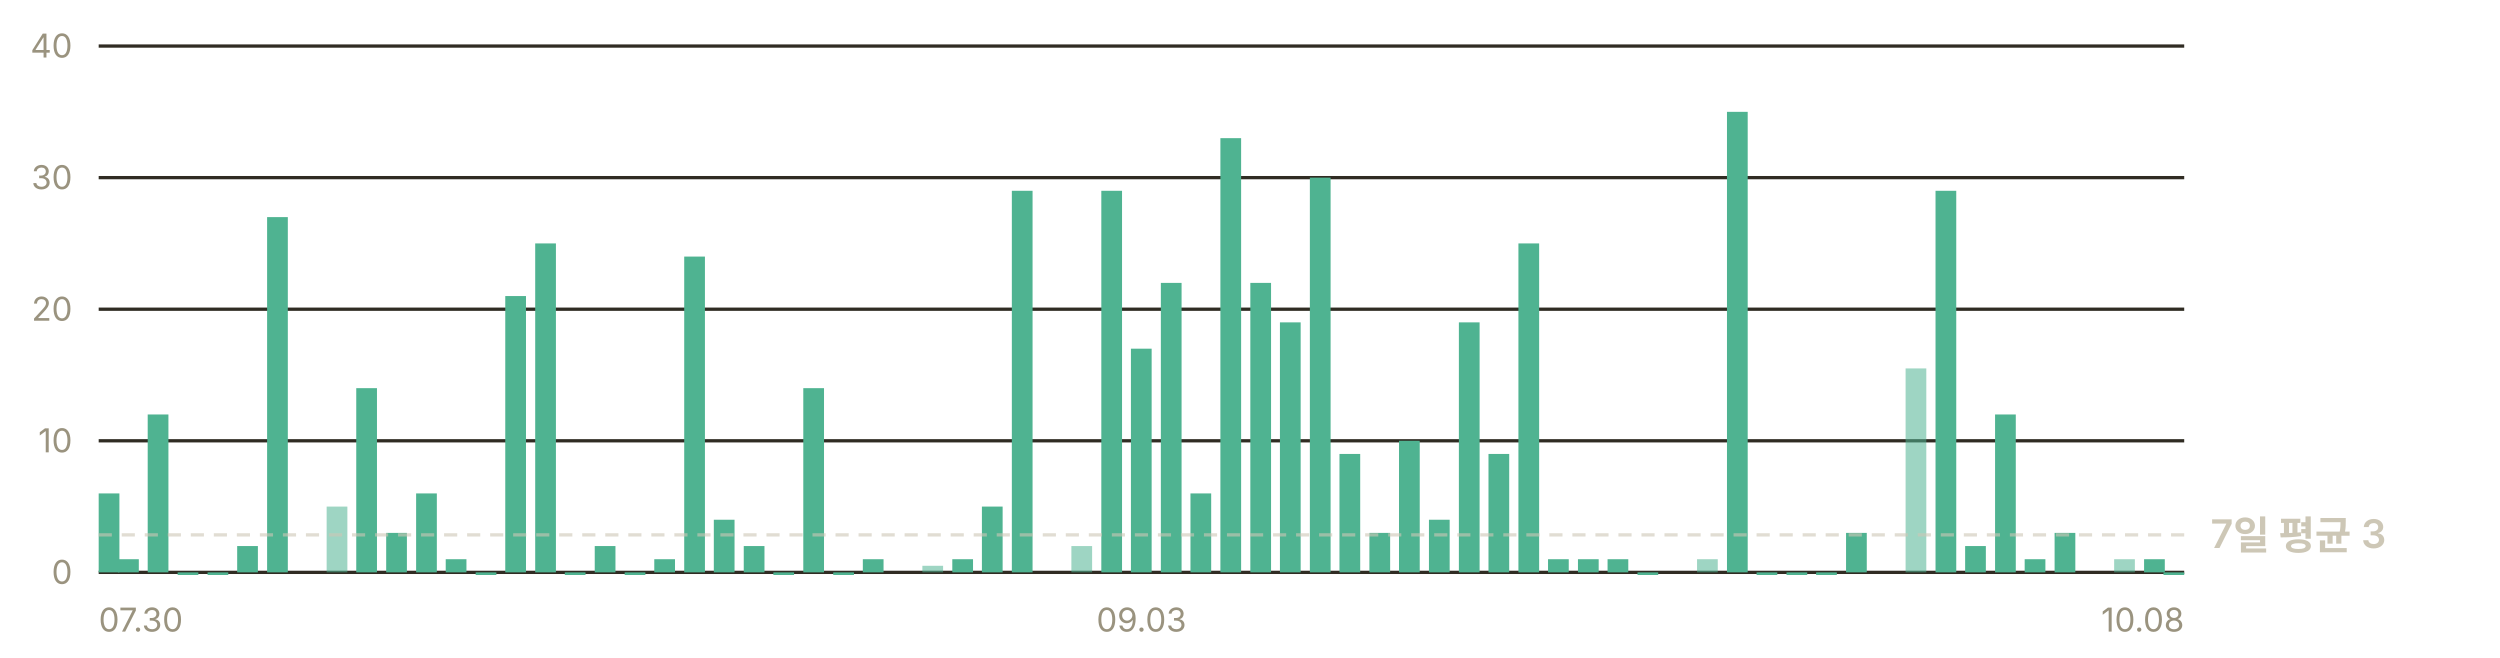
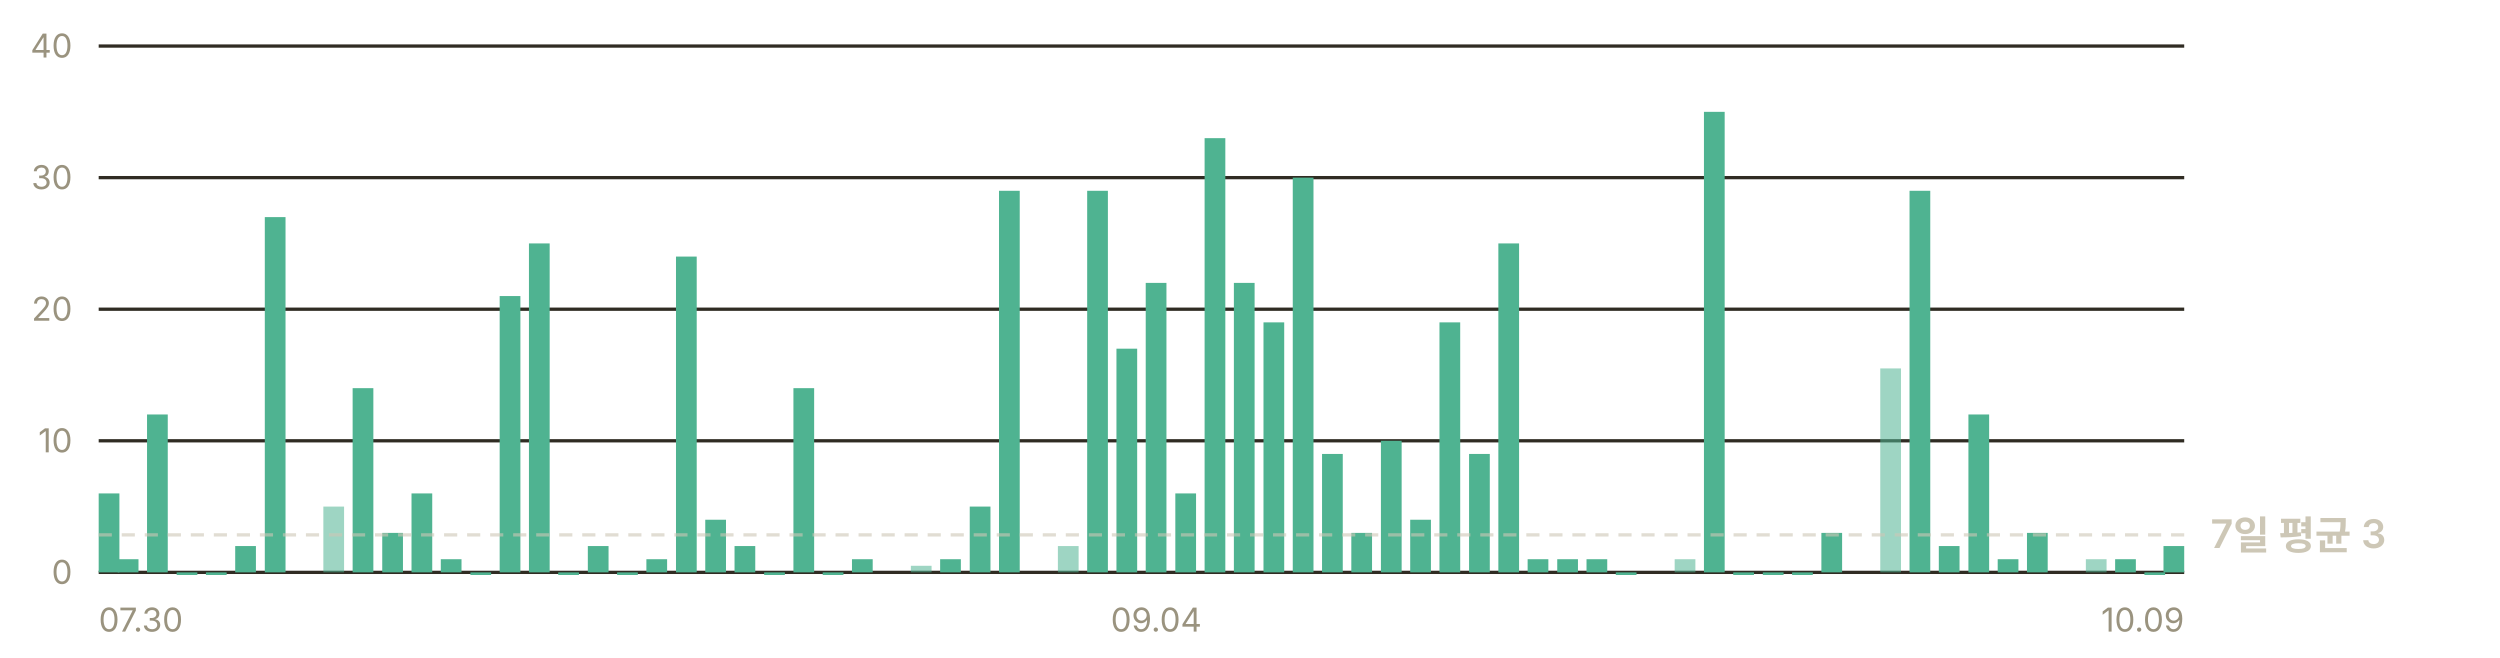
<svg xmlns="http://www.w3.org/2000/svg" width="760" height="200" viewBox="0 0 760 200" role="img" aria-label="일별 앱 실행 추정 — 최근 7일 평균 하루 3회">
  <g font-family="-apple-system, BlinkMacSystemFont, 'Segoe UI', 'Malgun Gothic', 'Apple SD Gothic Neo', sans-serif" font-size="11">
    <line x1="30" y1="174.0" x2="664" y2="174.0" stroke="#302c23" stroke-width="1" />
    <text x="22" y="177.5" fill="#9a937f" font-size="10" text-anchor="end">0</text>
    <line x1="30" y1="134.0" x2="664" y2="134.0" stroke="#302c23" stroke-width="1" />
    <text x="22" y="137.5" fill="#9a937f" font-size="10" text-anchor="end">10</text>
    <line x1="30" y1="94.0" x2="664" y2="94.0" stroke="#302c23" stroke-width="1" />
    <text x="22" y="97.5" fill="#9a937f" font-size="10" text-anchor="end">20</text>
    <line x1="30" y1="54.0" x2="664" y2="54.0" stroke="#302c23" stroke-width="1" />
    <text x="22" y="57.5" fill="#9a937f" font-size="10" text-anchor="end">30</text>
    <line x1="30" y1="14.0" x2="664" y2="14.0" stroke="#302c23" stroke-width="1" />
    <text x="22" y="17.5" fill="#9a937f" font-size="10" text-anchor="end">40</text>
    <rect x="30.0" y="150.0" width="6.3" height="24.0" fill="#4fb391" />
-     <rect x="35.9" y="170.0" width="6.3" height="4.0" fill="#4fb391" />
-     <rect x="44.9" y="126.0" width="6.3" height="48.0" fill="#4fb391" />
-     <rect x="54.0" y="174.0" width="6.3" height="0.8" fill="#4fb391" />
-     <rect x="63.1" y="174.0" width="6.3" height="0.8" fill="#4fb391" />
-     <rect x="72.1" y="166.0" width="6.3" height="8.0" fill="#4fb391" />
-     <rect x="81.2" y="66.0" width="6.3" height="108.0" fill="#4fb391" />
-     <rect x="99.3" y="154.0" width="6.3" height="20.0" fill="#4fb391" opacity="0.55" />
-     <rect x="108.3" y="118.0" width="6.3" height="56.0" fill="#4fb391" />
-     <rect x="117.4" y="162.0" width="6.3" height="12.0" fill="#4fb391" />
-     <rect x="126.5" y="150.0" width="6.3" height="24.0" fill="#4fb391" />
-     <rect x="135.5" y="170.0" width="6.3" height="4.0" fill="#4fb391" />
-     <rect x="144.6" y="174.0" width="6.3" height="0.8" fill="#4fb391" />
-     <rect x="153.6" y="90.0" width="6.3" height="84.0" fill="#4fb391" />
-     <rect x="162.7" y="74.0" width="6.3" height="100.0" fill="#4fb391" />
-     <rect x="171.7" y="174.0" width="6.3" height="0.8" fill="#4fb391" />
-     <rect x="180.8" y="166.0" width="6.3" height="8.0" fill="#4fb391" />
-     <rect x="189.9" y="174.0" width="6.3" height="0.8" fill="#4fb391" />
-     <rect x="198.9" y="170.0" width="6.3" height="4.0" fill="#4fb391" />
-     <rect x="208.0" y="78.0" width="6.3" height="96.0" fill="#4fb391" />
-     <rect x="217.0" y="158.0" width="6.3" height="16.0" fill="#4fb391" />
-     <rect x="226.1" y="166.0" width="6.3" height="8.0" fill="#4fb391" />
-     <rect x="235.1" y="174.0" width="6.3" height="0.8" fill="#4fb391" />
-     <rect x="244.2" y="118.0" width="6.3" height="56.0" fill="#4fb391" />
-     <rect x="253.3" y="174.0" width="6.3" height="0.8" fill="#4fb391" />
-     <rect x="262.3" y="170.0" width="6.3" height="4.0" fill="#4fb391" />
-     <rect x="280.4" y="172.0" width="6.3" height="2.0" fill="#4fb391" opacity="0.55" />
-     <rect x="289.5" y="170.0" width="6.3" height="4.0" fill="#4fb391" />
-     <rect x="298.5" y="154.0" width="6.3" height="20.0" fill="#4fb391" />
-     <rect x="307.6" y="58.0" width="6.3" height="116.0" fill="#4fb391" />
-     <rect x="325.7" y="166.0" width="6.3" height="8.0" fill="#4fb391" opacity="0.55" />
-     <rect x="334.8" y="58.0" width="6.3" height="116.0" fill="#4fb391" />
-     <rect x="343.8" y="106.0" width="6.3" height="68.0" fill="#4fb391" />
-     <rect x="352.9" y="86.0" width="6.3" height="88.0" fill="#4fb391" />
-     <rect x="361.9" y="150.0" width="6.3" height="24.0" fill="#4fb391" />
-     <rect x="371.0" y="42.0" width="6.3" height="132.0" fill="#4fb391" />
-     <rect x="380.1" y="86.0" width="6.3" height="88.0" fill="#4fb391" />
-     <rect x="389.1" y="98.0" width="6.3" height="76.0" fill="#4fb391" />
-     <rect x="398.2" y="54.0" width="6.3" height="120.0" fill="#4fb391" />
-     <rect x="407.2" y="138.0" width="6.3" height="36.0" fill="#4fb391" />
-     <rect x="416.3" y="162.0" width="6.3" height="12.0" fill="#4fb391" />
-     <rect x="425.3" y="134.0" width="6.3" height="40.0" fill="#4fb391" />
-     <rect x="434.4" y="158.0" width="6.3" height="16.0" fill="#4fb391" />
-     <rect x="443.5" y="98.0" width="6.3" height="76.0" fill="#4fb391" />
-     <rect x="452.5" y="138.0" width="6.3" height="36.0" fill="#4fb391" />
-     <rect x="461.6" y="74.0" width="6.3" height="100.0" fill="#4fb391" />
-     <rect x="470.6" y="170.0" width="6.3" height="4.0" fill="#4fb391" />
-     <rect x="479.7" y="170.0" width="6.3" height="4.0" fill="#4fb391" />
-     <rect x="488.7" y="170.0" width="6.3" height="4.0" fill="#4fb391" />
-     <rect x="497.8" y="174.0" width="6.3" height="0.8" fill="#4fb391" />
-     <rect x="515.9" y="170.0" width="6.3" height="4.0" fill="#4fb391" opacity="0.55" />
-     <rect x="525.0" y="34.0" width="6.3" height="140.0" fill="#4fb391" />
-     <rect x="534.0" y="174.0" width="6.3" height="0.8" fill="#4fb391" />
-     <rect x="543.1" y="174.0" width="6.3" height="0.8" fill="#4fb391" />
-     <rect x="552.1" y="174.0" width="6.3" height="0.8" fill="#4fb391" />
-     <rect x="561.2" y="162.0" width="6.3" height="12.0" fill="#4fb391" />
-     <rect x="579.3" y="112.0" width="6.3" height="62.0" fill="#4fb391" opacity="0.55" />
-     <rect x="588.4" y="58.0" width="6.3" height="116.0" fill="#4fb391" />
-     <rect x="597.4" y="166.0" width="6.3" height="8.0" fill="#4fb391" />
-     <rect x="606.5" y="126.0" width="6.3" height="48.0" fill="#4fb391" />
-     <rect x="615.5" y="170.0" width="6.3" height="4.0" fill="#4fb391" />
-     <rect x="624.6" y="162.0" width="6.3" height="12.0" fill="#4fb391" />
-     <rect x="642.7" y="170.0" width="6.3" height="4.0" fill="#4fb391" opacity="0.55" />
-     <rect x="651.8" y="170.0" width="6.3" height="4.0" fill="#4fb391" />
-     <rect x="657.7" y="174.0" width="6.3" height="0.8" fill="#4fb391" />
+     <rect x="35.8" y="170.0" width="6.3" height="4.0" fill="#4fb391" />
+     <rect x="44.7" y="126.0" width="6.3" height="48.0" fill="#4fb391" />
+     <rect x="53.7" y="174.0" width="6.3" height="0.8" fill="#4fb391" />
+     <rect x="62.6" y="174.0" width="6.3" height="0.8" fill="#4fb391" />
+     <rect x="71.5" y="166.0" width="6.3" height="8.0" fill="#4fb391" />
+     <rect x="80.5" y="66.0" width="6.3" height="108.0" fill="#4fb391" />
+     <rect x="98.3" y="154.0" width="6.3" height="20.0" fill="#4fb391" opacity="0.55" />
+     <rect x="107.2" y="118.0" width="6.3" height="56.0" fill="#4fb391" />
+     <rect x="116.2" y="162.0" width="6.3" height="12.0" fill="#4fb391" />
+     <rect x="125.1" y="150.0" width="6.3" height="24.0" fill="#4fb391" />
+     <rect x="134.0" y="170.0" width="6.3" height="4.0" fill="#4fb391" />
+     <rect x="143.0" y="174.0" width="6.3" height="0.8" fill="#4fb391" />
+     <rect x="151.9" y="90.0" width="6.3" height="84.0" fill="#4fb391" />
+     <rect x="160.8" y="74.0" width="6.3" height="100.0" fill="#4fb391" />
+     <rect x="169.7" y="174.0" width="6.3" height="0.8" fill="#4fb391" />
+     <rect x="178.7" y="166.0" width="6.3" height="8.0" fill="#4fb391" />
+     <rect x="187.6" y="174.0" width="6.3" height="0.8" fill="#4fb391" />
+     <rect x="196.5" y="170.0" width="6.3" height="4.0" fill="#4fb391" />
+     <rect x="205.5" y="78.0" width="6.3" height="96.0" fill="#4fb391" />
+     <rect x="214.4" y="158.0" width="6.3" height="16.0" fill="#4fb391" />
+     <rect x="223.3" y="166.0" width="6.3" height="8.0" fill="#4fb391" />
+     <rect x="232.3" y="174.0" width="6.3" height="0.8" fill="#4fb391" />
+     <rect x="241.2" y="118.0" width="6.3" height="56.0" fill="#4fb391" />
+     <rect x="250.1" y="174.0" width="6.3" height="0.8" fill="#4fb391" />
+     <rect x="259.0" y="170.0" width="6.3" height="4.0" fill="#4fb391" />
+     <rect x="276.9" y="172.0" width="6.3" height="2.0" fill="#4fb391" opacity="0.55" />
+     <rect x="285.8" y="170.0" width="6.3" height="4.0" fill="#4fb391" />
+     <rect x="294.8" y="154.0" width="6.3" height="20.0" fill="#4fb391" />
+     <rect x="303.7" y="58.0" width="6.3" height="116.0" fill="#4fb391" />
+     <rect x="321.6" y="166.0" width="6.3" height="8.0" fill="#4fb391" opacity="0.55" />
+     <rect x="330.5" y="58.0" width="6.3" height="116.0" fill="#4fb391" />
+     <rect x="339.4" y="106.0" width="6.3" height="68.0" fill="#4fb391" />
+     <rect x="348.3" y="86.0" width="6.3" height="88.0" fill="#4fb391" />
+     <rect x="357.3" y="150.0" width="6.3" height="24.0" fill="#4fb391" />
+     <rect x="366.2" y="42.0" width="6.3" height="132.0" fill="#4fb391" />
+     <rect x="375.1" y="86.0" width="6.3" height="88.0" fill="#4fb391" />
+     <rect x="384.1" y="98.0" width="6.3" height="76.0" fill="#4fb391" />
+     <rect x="393.0" y="54.0" width="6.3" height="120.0" fill="#4fb391" />
+     <rect x="401.9" y="138.0" width="6.3" height="36.0" fill="#4fb391" />
+     <rect x="410.8" y="162.0" width="6.3" height="12.0" fill="#4fb391" />
+     <rect x="419.8" y="134.0" width="6.3" height="40.0" fill="#4fb391" />
+     <rect x="428.7" y="158.0" width="6.3" height="16.0" fill="#4fb391" />
+     <rect x="437.6" y="98.0" width="6.3" height="76.0" fill="#4fb391" />
+     <rect x="446.6" y="138.0" width="6.3" height="36.0" fill="#4fb391" />
+     <rect x="455.5" y="74.0" width="6.3" height="100.0" fill="#4fb391" />
+     <rect x="464.4" y="170.0" width="6.3" height="4.0" fill="#4fb391" />
+     <rect x="473.4" y="170.0" width="6.3" height="4.0" fill="#4fb391" />
+     <rect x="482.3" y="170.0" width="6.3" height="4.0" fill="#4fb391" />
+     <rect x="491.2" y="174.0" width="6.3" height="0.8" fill="#4fb391" />
+     <rect x="509.1" y="170.0" width="6.3" height="4.0" fill="#4fb391" opacity="0.55" />
+     <rect x="518.0" y="34.0" width="6.3" height="140.0" fill="#4fb391" />
+     <rect x="526.9" y="174.0" width="6.3" height="0.8" fill="#4fb391" />
+     <rect x="535.9" y="174.0" width="6.3" height="0.8" fill="#4fb391" />
+     <rect x="544.8" y="174.0" width="6.3" height="0.8" fill="#4fb391" />
+     <rect x="553.7" y="162.0" width="6.3" height="12.0" fill="#4fb391" />
+     <rect x="571.6" y="112.0" width="6.3" height="62.0" fill="#4fb391" opacity="0.55" />
+     <rect x="580.5" y="58.0" width="6.3" height="116.0" fill="#4fb391" />
+     <rect x="589.4" y="166.0" width="6.3" height="8.0" fill="#4fb391" />
+     <rect x="598.4" y="126.0" width="6.3" height="48.0" fill="#4fb391" />
+     <rect x="607.3" y="170.0" width="6.3" height="4.0" fill="#4fb391" />
+     <rect x="616.2" y="162.0" width="6.3" height="12.0" fill="#4fb391" />
+     <rect x="634.1" y="170.0" width="6.3" height="4.0" fill="#4fb391" opacity="0.55" />
+     <rect x="643.0" y="170.0" width="6.3" height="4.0" fill="#4fb391" />
+     <rect x="651.9" y="174.0" width="6.3" height="0.8" fill="#4fb391" />
+     <rect x="657.7" y="166.0" width="6.3" height="8.0" fill="#4fb391" />
    <line x1="30" y1="162.6" x2="664" y2="162.6" stroke="#cdc7b6" stroke-width="1" stroke-dasharray="4 3" opacity="0.6" />
    <text x="672" y="166.6" fill="#cdc7b6" font-size="12" font-weight="600">7일 평균 3</text>
    <text x="30.0" y="192" fill="#9a937f" font-size="10" text-anchor="start">07.30</text>
-     <text x="347.0" y="192" fill="#9a937f" font-size="10" text-anchor="middle">09.03</text>
-     <text x="664.0" y="192" fill="#9a937f" font-size="10" text-anchor="end">10.08</text>
+     <text x="351.5" y="192" fill="#9a937f" font-size="10" text-anchor="middle">09.04</text>
+     <text x="664.0" y="192" fill="#9a937f" font-size="10" text-anchor="end">10.09</text>
  </g>
</svg>
